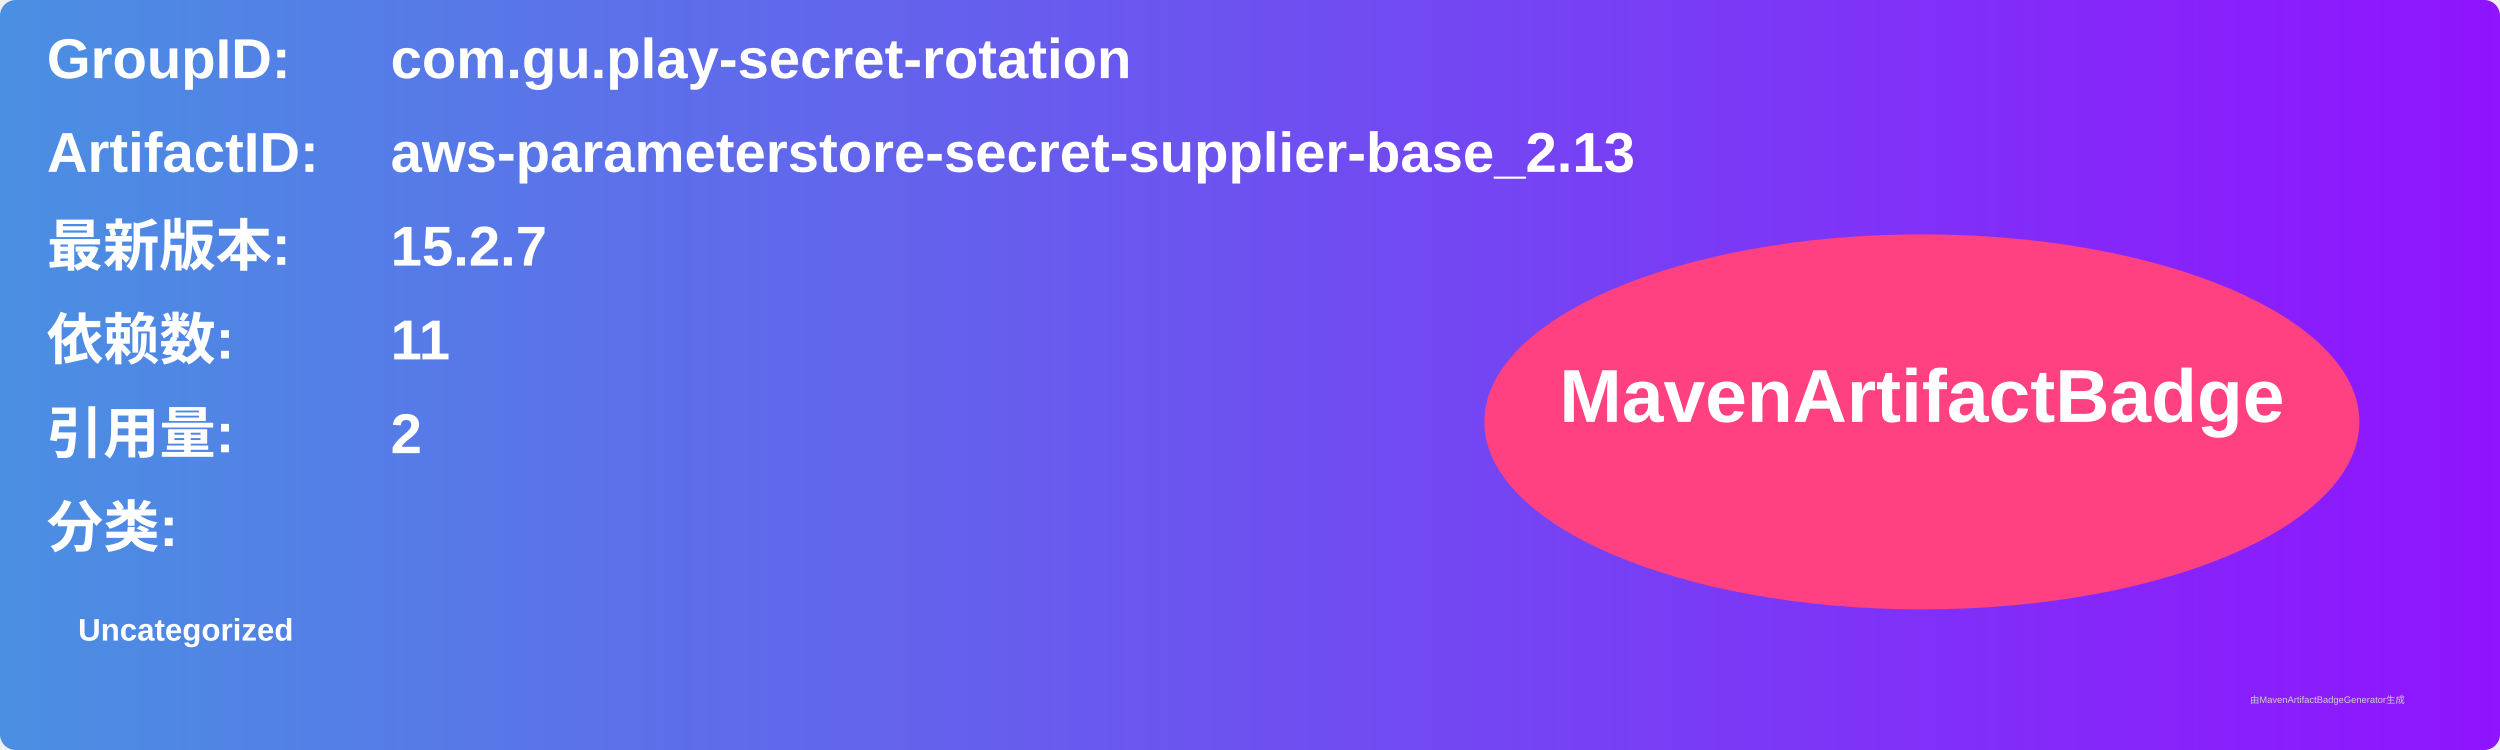
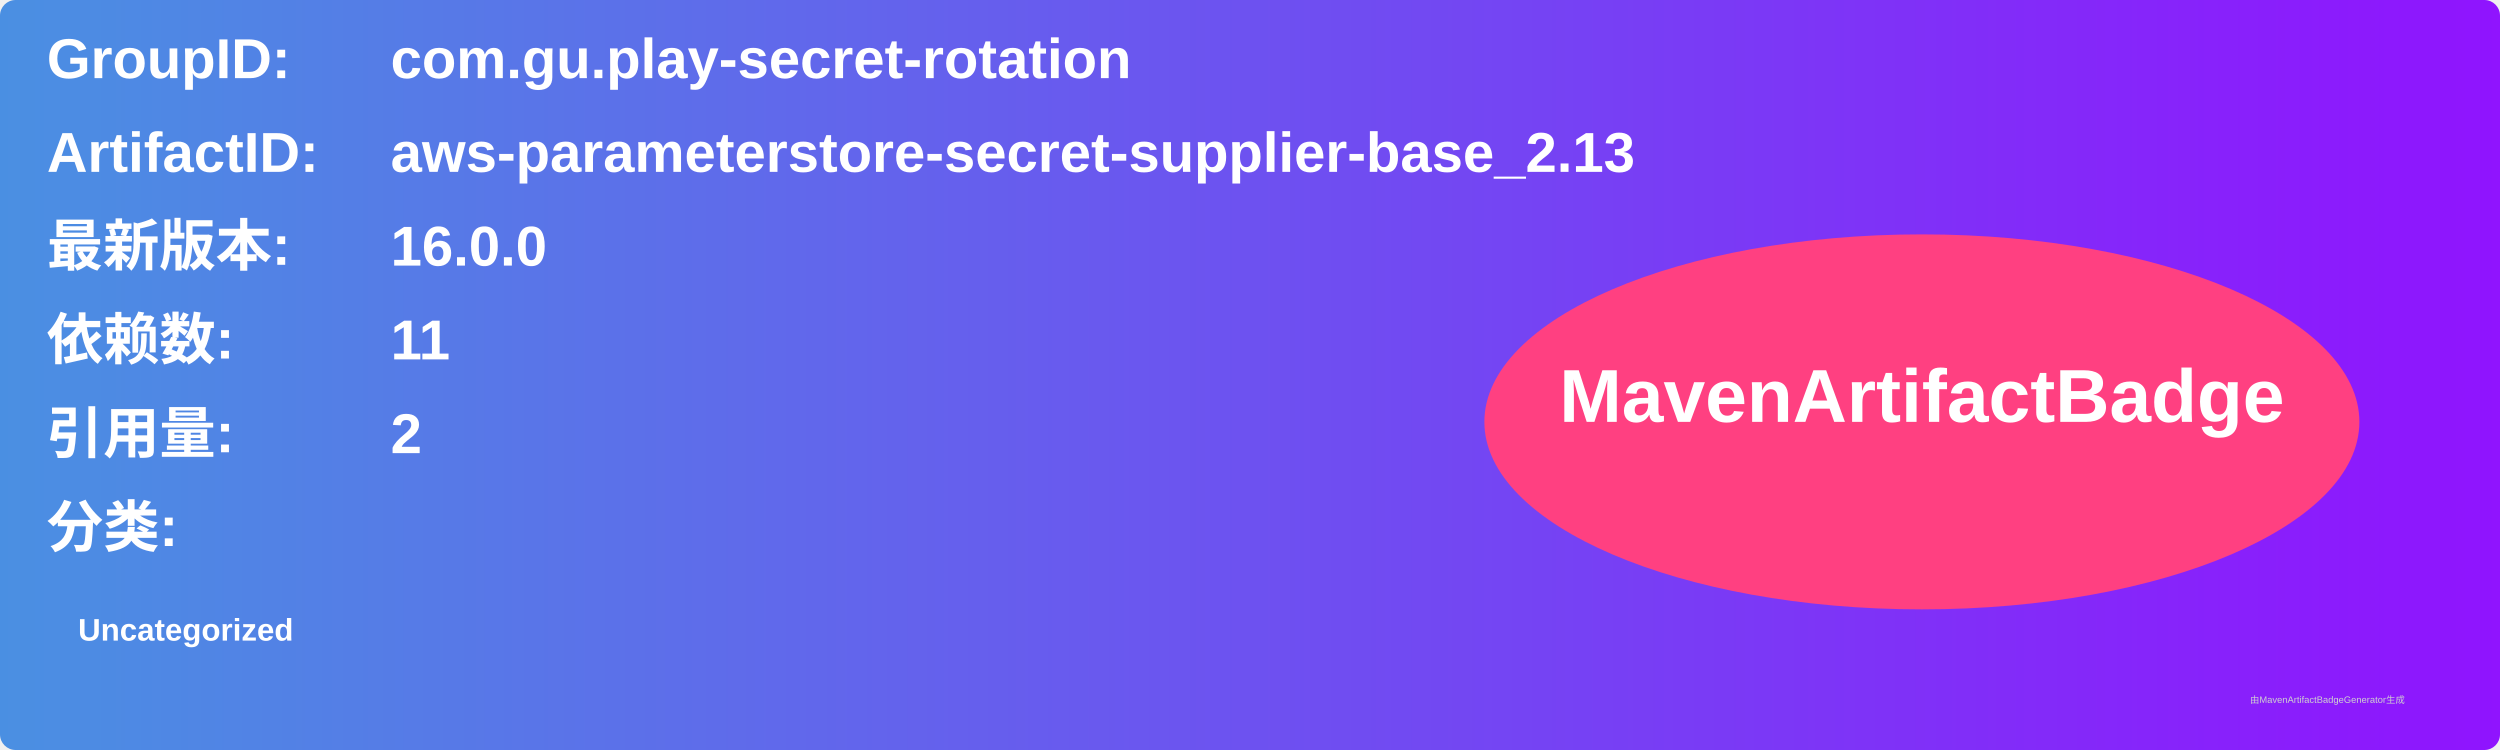
<svg xmlns="http://www.w3.org/2000/svg" width="800" height="240" viewBox="0 0 800 240">
  <linearGradient id="grad" x1="0%" y1="0%" x2="100%" y2="0%">
    <stop offset="0%" stop-color="#4a90e2" />
    <stop offset="100%" stop-color="#9013fe" />
  </linearGradient>
  <rect width="100%" height="100%" rx="5" ry="5" fill="url(#grad)" />
  <g transform="translate(15, 15)">
    <text x="0" y="10" font-family="Arial" font-size="18" fill="white" font-weight="bold" width="260">GroupID:</text>
    <text x="110" y="10" font-family="Arial" font-size="18" fill="white" font-weight="bold" width="460">com.gu.play-secret-rotation</text>
    <text x="0" y="40" font-family="Arial" font-size="18" fill="white" font-weight="bold" width="260">ArtifactID:</text>
    <text x="110" y="40" font-family="Arial" font-size="18" fill="white" font-weight="bold" width="460">aws-parameterstore-secret-supplier-base_2.13</text>
    <text x="0" y="70" font-family="Arial" font-size="18" fill="white" font-weight="bold">最新版本:</text>
    <text x="110" y="70" font-family="Arial" font-size="18" fill="white" font-weight="bold">
-       <tspan font-weight="bold">15.2.7</tspan>
+       <tspan font-weight="bold">16.0.0</tspan>
    </text>
    <text x="0" y="100" font-family="Arial" font-size="18" fill="white" font-weight="bold">依赖数: </text>
    <text x="110" y="100" font-family="Arial" font-size="18" fill="white">
      <tspan font-weight="bold">11</tspan>
    </text>
    <text x="0" y="130" font-family="Arial" font-size="18" fill="white" font-weight="bold">引用量: </text>
    <text x="110" y="130" font-family="Arial" font-size="18" fill="white">
      <tspan font-weight="bold">2</tspan>
    </text>
    <text x="0" y="160" font-family="Arial" font-size="18" fill="white" font-weight="bold">分类:</text>
    <text x="10" y="190" font-family="Arial" font-size="10" fill="white">
      <tspan font-weight="bold">Uncategorized</tspan>
    </text>
    <ellipse cx="600" cy="120" rx="140" ry="60" fill="#ff4081" />
    <text x="600" y="120" text-anchor="middle" font-family="Arial" font-size="24" fill="white" font-weight="bold">MavenArtifactBadge</text>
  </g>
  <text x="720" y="225" font-family="Arial" font-size="3" fill="#d0d0d0">由MavenArtifactBadgeGenerator生成</text>
</svg>
